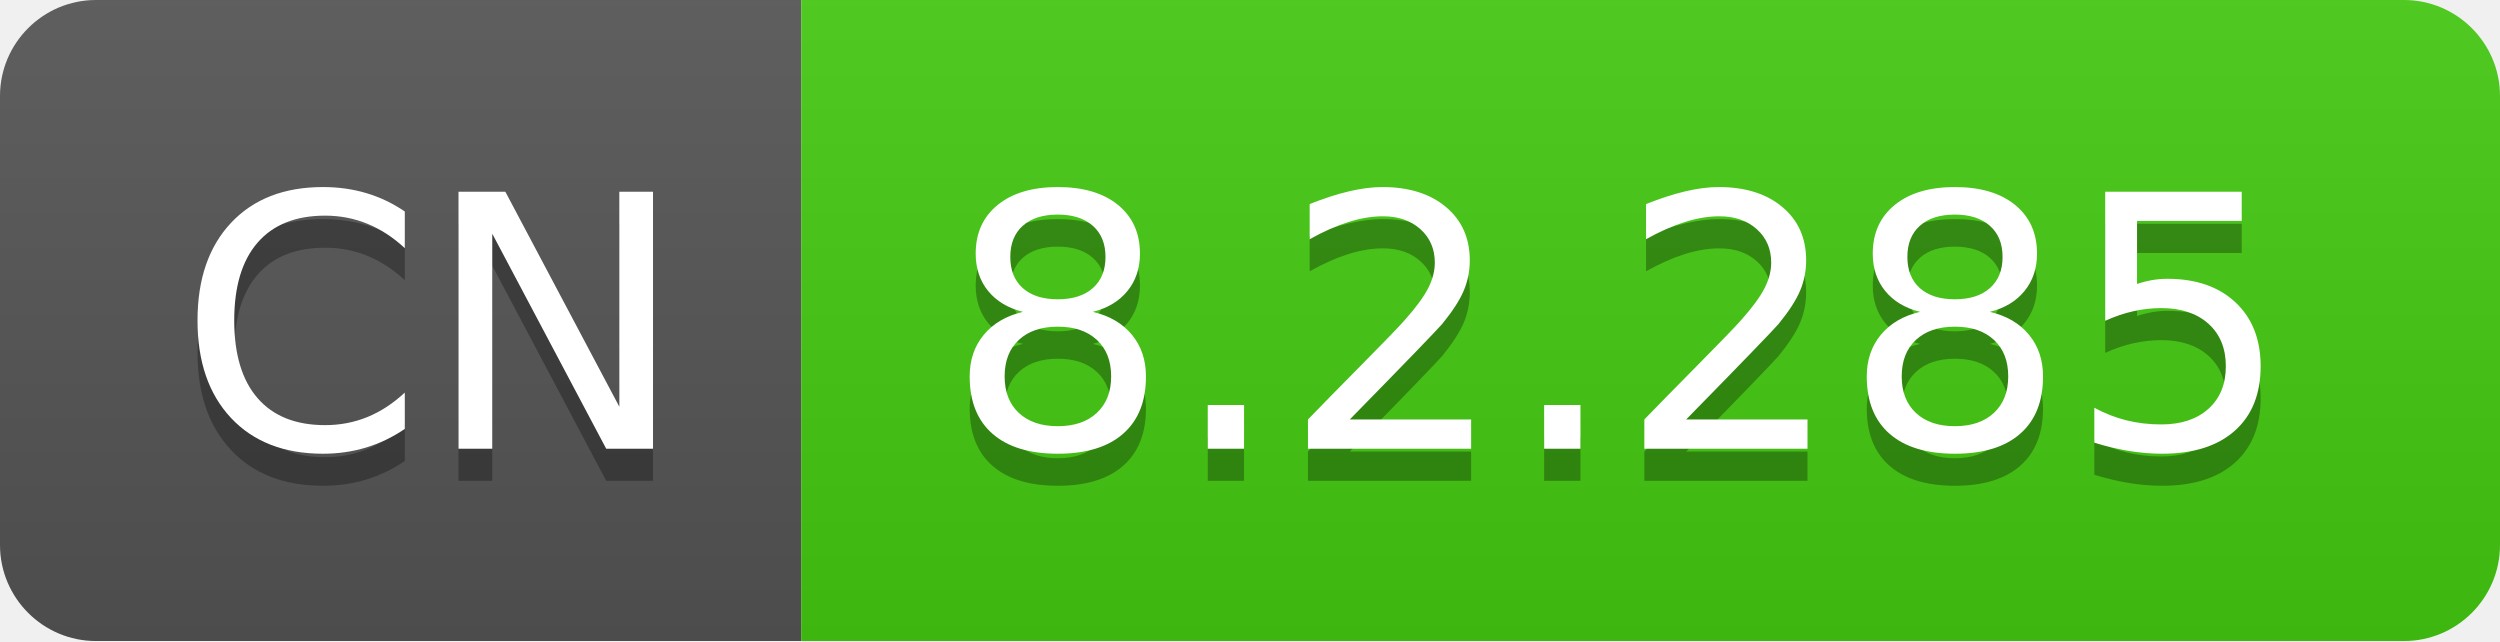
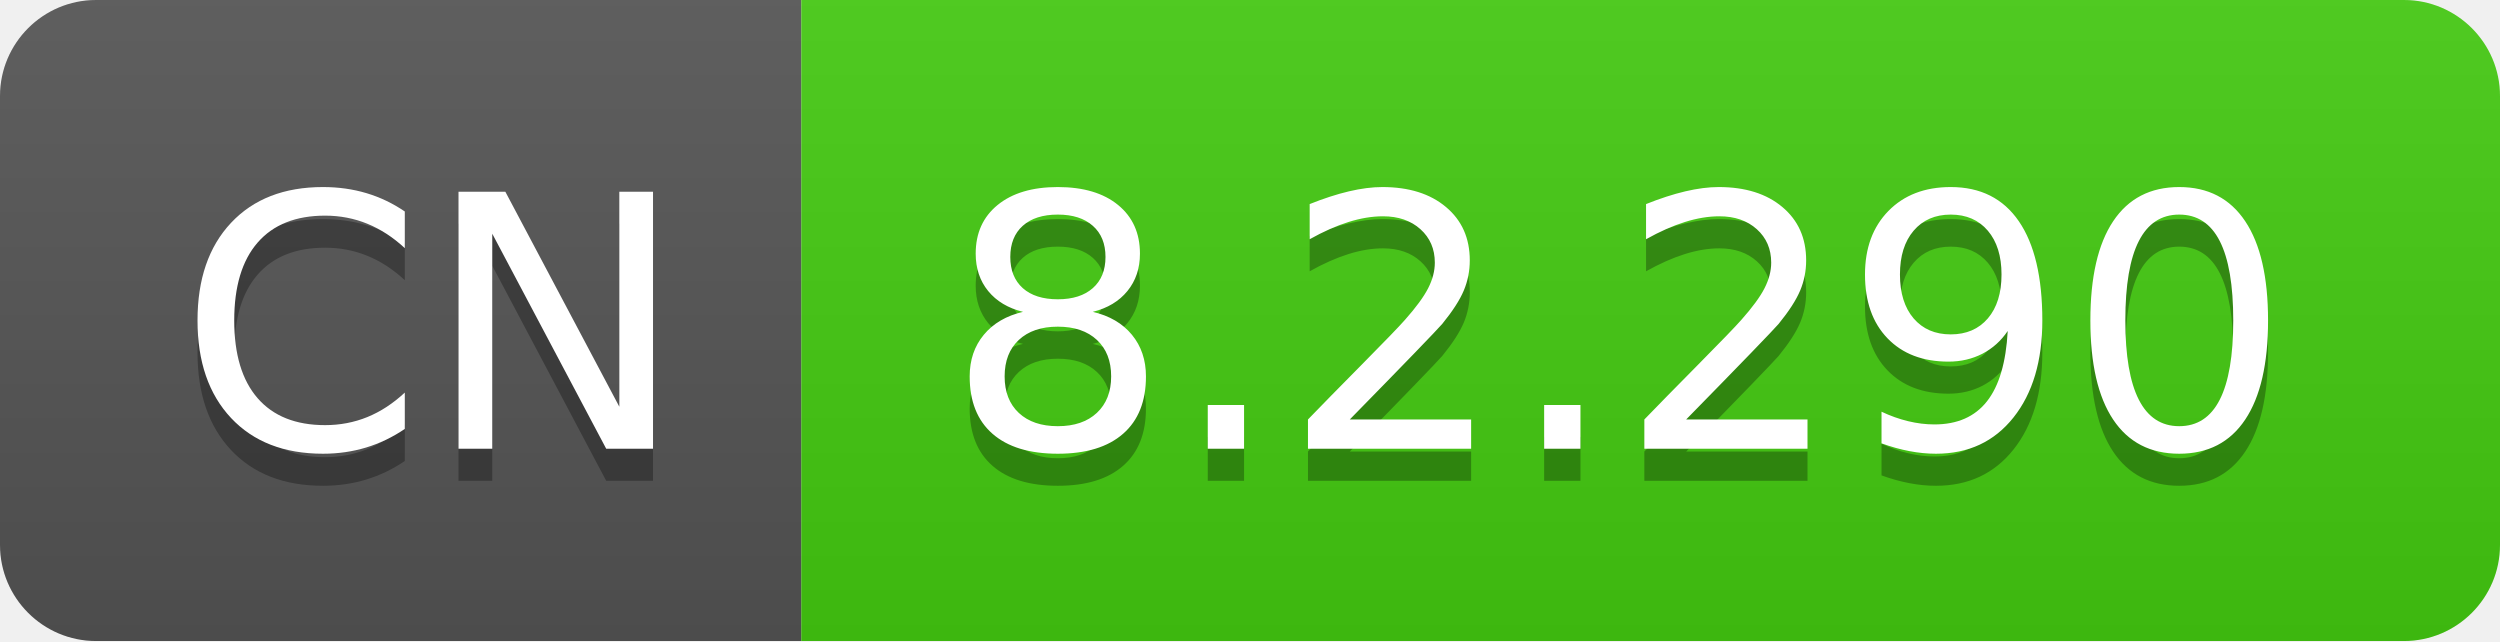
- <svg xmlns="http://www.w3.org/2000/svg" width="78" height="20" role="img" aria-label="CN: 8.2.285">
+ <svg xmlns="http://www.w3.org/2000/svg" width="78" height="20" role="img" aria-label="CN: 8.2.290">
  <linearGradient id="s" x2="0" y2="100%">
    <stop offset="0" stop-color="#bbb" stop-opacity=".1" />
    <stop offset="1" stop-opacity=".1" />
  </linearGradient>
  <clipPath id="r">
    <rect width="78" height="20" rx="3" fill="#fff" />
  </clipPath>
  <g clip-path="url(#r)">
    <rect width="25" height="20" fill="#555" />
    <rect x="25" width="53" height="20" fill="#4c1" />
    <rect width="78" height="20" fill="url(#s)" />
  </g>
  <g fill="#fff" text-anchor="middle" font-family="Verdana,Geneva,DejaVu Sans,sans-serif" text-rendering="geometricPrecision" font-size="110">
    <text aria-hidden="true" x="135" y="150" fill="#010101" fill-opacity=".3" transform="scale(.1)" textLength="150">CN</text>
    <text x="135" y="140" transform="scale(.1)" fill="#fff" textLength="150">CN</text>
-     <text aria-hidden="true" x="505" y="150" fill="#010101" fill-opacity=".3" transform="scale(.1)" textLength="430">8.2.285</text>
-     <text x="505" y="140" transform="scale(.1)" fill="#fff" textLength="430">8.2.285</text>
+     <text aria-hidden="true" x="505" y="150" fill="#010101" fill-opacity=".3" transform="scale(.1)" textLength="430">8.2.290</text>
+     <text x="505" y="140" transform="scale(.1)" fill="#fff" textLength="430">8.2.290</text>
  </g>
</svg>
